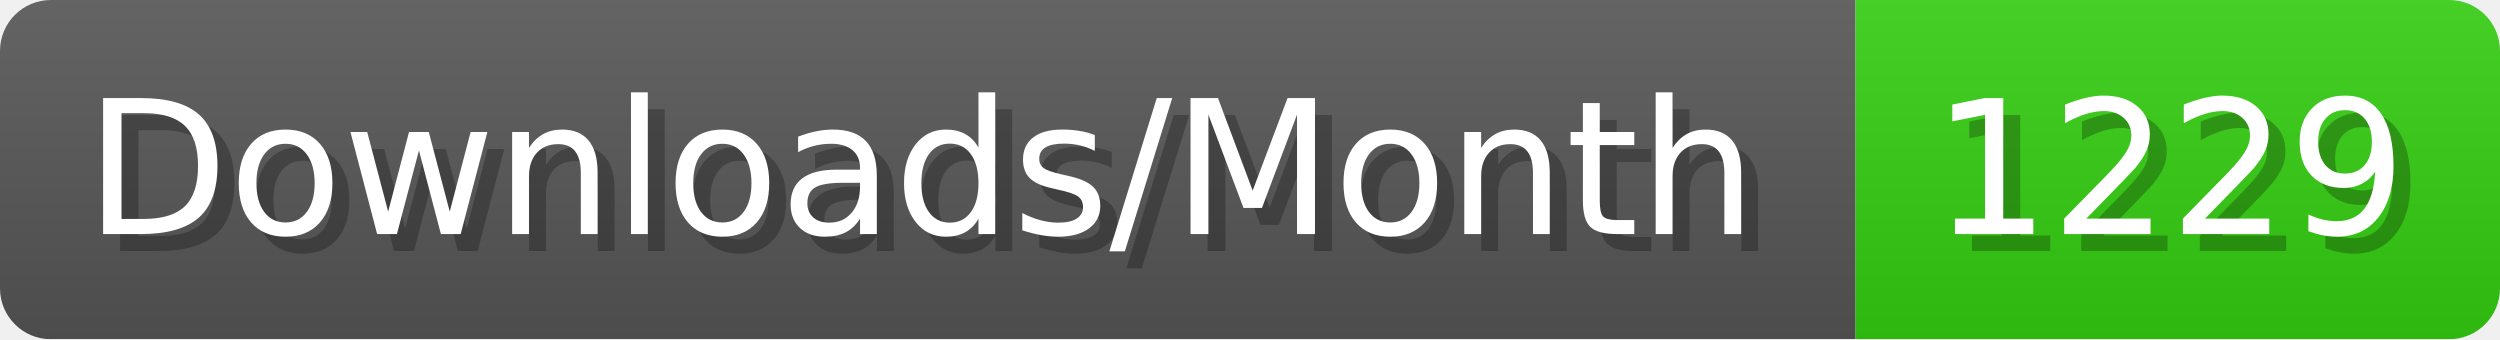
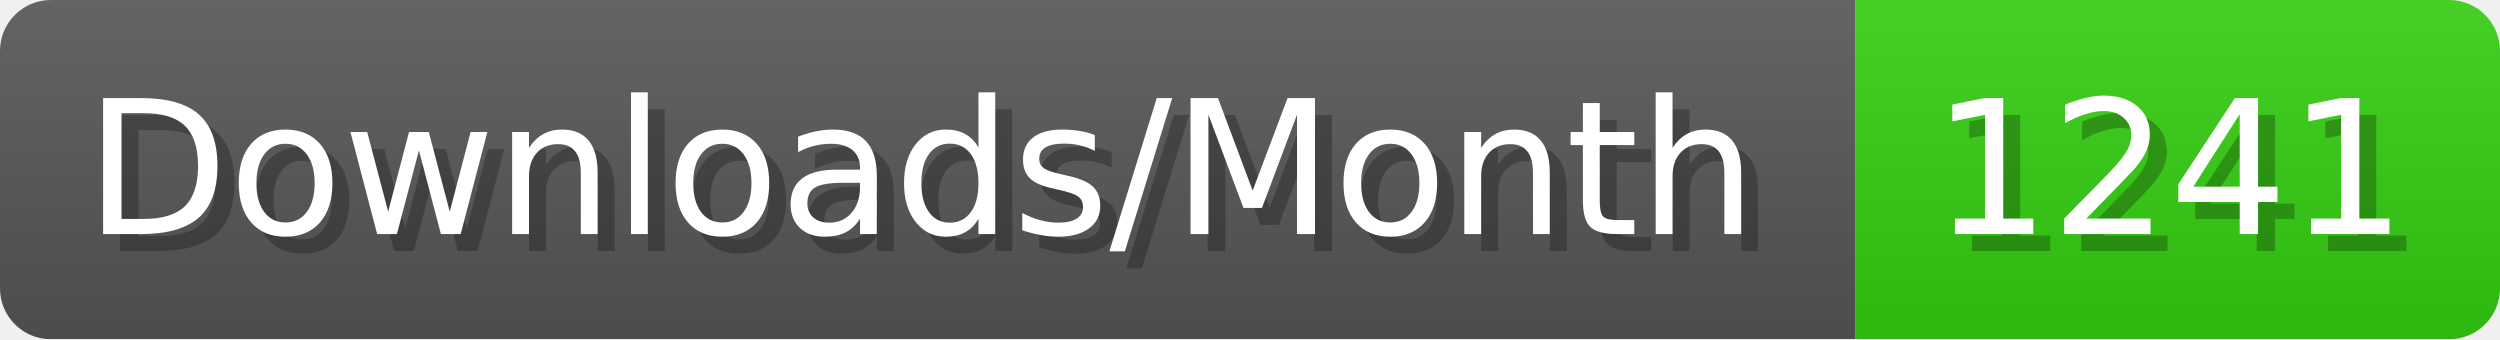
- <svg xmlns="http://www.w3.org/2000/svg" width="147.4" height="20" viewBox="0 0 1474 200" role="img" aria-label="Downloads/Month: 1229">
+ <svg xmlns="http://www.w3.org/2000/svg" width="147.4" height="20" viewBox="0 0 1474 200" role="img" aria-label="Downloads/Month: 1241">
  <linearGradient id="YlXUI" x2="0" y2="100%">
    <stop offset="0" stop-opacity=".1" stop-color="#EEE" />
    <stop offset="1" stop-opacity=".1" />
  </linearGradient>
  <mask id="JHhop">
    <rect width="1474" height="200" rx="30" fill="#FFF" />
  </mask>
  <g mask="url(#JHhop)">
    <rect width="1094" height="200" fill="#555" />
    <rect width="380" height="200" fill="#3C1" x="1094" />
    <rect width="1474" height="200" fill="url(#YlXUI)" />
  </g>
  <g aria-hidden="true" fill="#fff" text-anchor="start" font-family="Verdana,DejaVu Sans,sans-serif" font-size="110">
    <text x="60" y="148" textLength="994" fill="#000" opacity="0.25">Downloads/Month</text>
    <text x="50" y="138" textLength="994">Downloads/Month</text>
-     <text x="1149" y="148" textLength="280" fill="#000" opacity="0.25">1229</text>
-     <text x="1139" y="138" textLength="280">1229</text>
+     <text x="1149" y="148" textLength="280" fill="#000" opacity="0.25">1241</text>
+     <text x="1139" y="138" textLength="280">1241</text>
  </g>
</svg>
